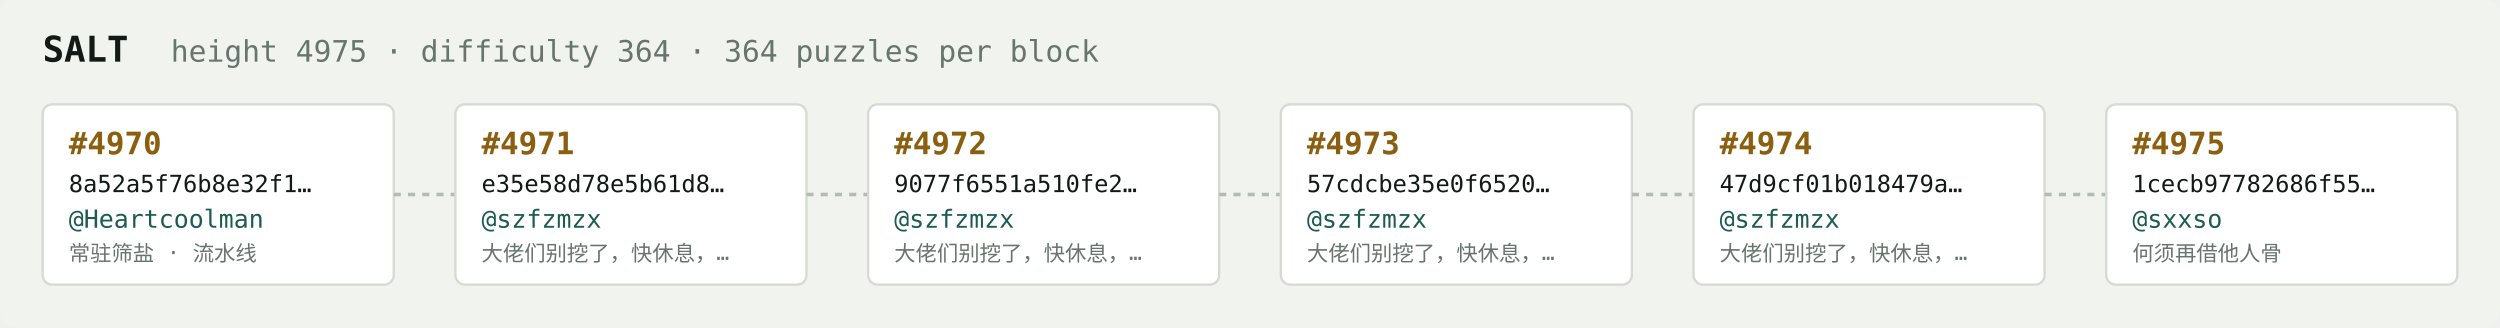
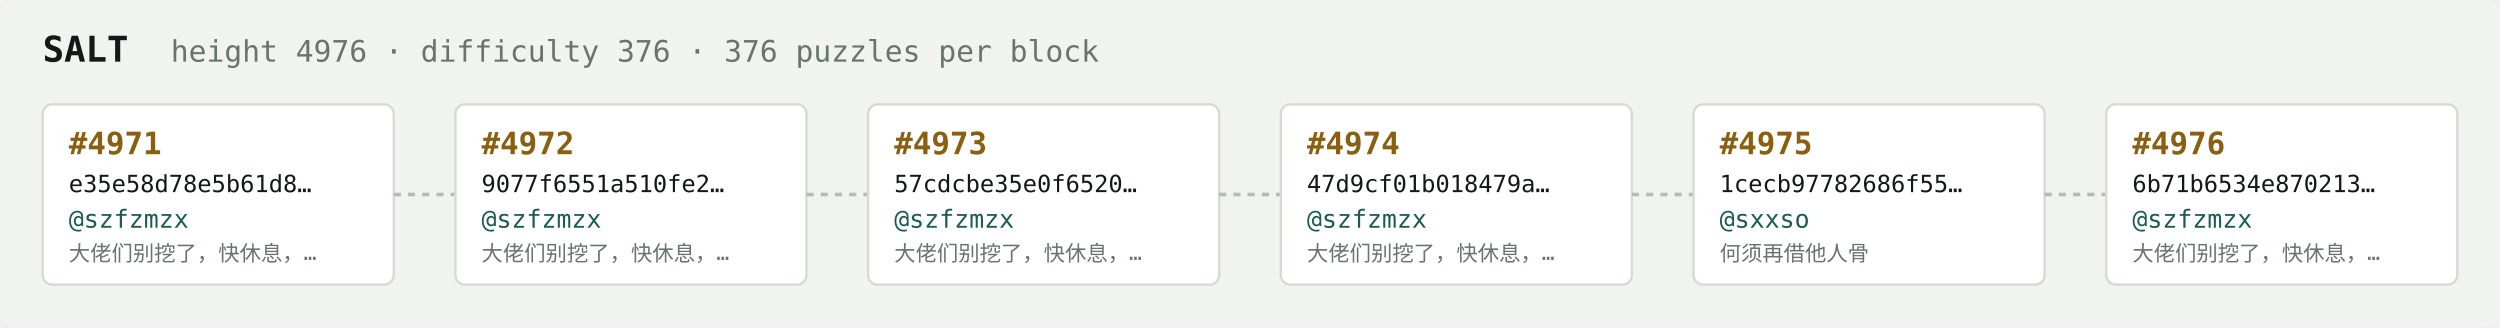
<svg xmlns="http://www.w3.org/2000/svg" width="1054" height="138" viewBox="0 0 1054 138" font-family="ui-monospace,SFMono-Regular,Menlo,monospace">
  <rect fill="#f1f3ef" width="1054" height="138" rx="6" />
  <text x="18" y="26" fill="#121916" font-size="15" font-weight="700">SALT</text>
-   <text x="72" y="26" fill="#68746e" font-size="12.5">height 4975 · difficulty 364 · 364 puzzles per block</text>
+   <text x="72" y="26" fill="#68746e" font-size="12.5">height 4976 · difficulty 376 · 376 puzzles per block</text>
  <rect x="18" y="44" width="148" height="76" rx="4" fill="#ffffff" stroke="#d5dbd2" stroke-width="1" />
-   <text x="29" y="65" fill="#8a5f10" font-size="13" font-weight="700">#4970</text>
-   <text x="29" y="81" fill="#121916" font-size="10">8a52a5f76b8e32f1…</text>
-   <text x="29" y="96" fill="#1c5b52" font-size="10.5">@Heartcoolman</text>
-   <text x="29" y="110" fill="#68746e" font-size="9">常驻筛盐 · 流水线</text>
+   <text x="29" y="65" fill="#8a5f10" font-size="13" font-weight="700">#4971</text>
+   <text x="29" y="81" fill="#121916" font-size="10">e35e58d78e5b61d8…</text>
+   <text x="29" y="96" fill="#1c5b52" font-size="10.5">@szfzmzx</text>
+   <text x="29" y="110" fill="#68746e" font-size="9">大佬们别挖了，快休息，…</text>
  <line x1="166" y1="82.0" x2="192" y2="82.0" stroke="#b3bcb4" stroke-width="1.5" stroke-dasharray="3 3" />
  <rect x="192" y="44" width="148" height="76" rx="4" fill="#ffffff" stroke="#d5dbd2" stroke-width="1" />
-   <text x="203" y="65" fill="#8a5f10" font-size="13" font-weight="700">#4971</text>
-   <text x="203" y="81" fill="#121916" font-size="10">e35e58d78e5b61d8…</text>
+   <text x="203" y="65" fill="#8a5f10" font-size="13" font-weight="700">#4972</text>
+   <text x="203" y="81" fill="#121916" font-size="10">9077f6551a510fe2…</text>
  <text x="203" y="96" fill="#1c5b52" font-size="10.5">@szfzmzx</text>
  <text x="203" y="110" fill="#68746e" font-size="9">大佬们别挖了，快休息，…</text>
  <line x1="340" y1="82.0" x2="366" y2="82.0" stroke="#b3bcb4" stroke-width="1.5" stroke-dasharray="3 3" />
  <rect x="366" y="44" width="148" height="76" rx="4" fill="#ffffff" stroke="#d5dbd2" stroke-width="1" />
-   <text x="377" y="65" fill="#8a5f10" font-size="13" font-weight="700">#4972</text>
-   <text x="377" y="81" fill="#121916" font-size="10">9077f6551a510fe2…</text>
+   <text x="377" y="65" fill="#8a5f10" font-size="13" font-weight="700">#4973</text>
+   <text x="377" y="81" fill="#121916" font-size="10">57cdcbe35e0f6520…</text>
  <text x="377" y="96" fill="#1c5b52" font-size="10.5">@szfzmzx</text>
  <text x="377" y="110" fill="#68746e" font-size="9">大佬们别挖了，快休息，…</text>
  <line x1="514" y1="82.0" x2="540" y2="82.0" stroke="#b3bcb4" stroke-width="1.5" stroke-dasharray="3 3" />
  <rect x="540" y="44" width="148" height="76" rx="4" fill="#ffffff" stroke="#d5dbd2" stroke-width="1" />
-   <text x="551" y="65" fill="#8a5f10" font-size="13" font-weight="700">#4973</text>
-   <text x="551" y="81" fill="#121916" font-size="10">57cdcbe35e0f6520…</text>
+   <text x="551" y="65" fill="#8a5f10" font-size="13" font-weight="700">#4974</text>
+   <text x="551" y="81" fill="#121916" font-size="10">47d9cf01b018479a…</text>
  <text x="551" y="96" fill="#1c5b52" font-size="10.5">@szfzmzx</text>
  <text x="551" y="110" fill="#68746e" font-size="9">大佬们别挖了，快休息，…</text>
  <line x1="688" y1="82.0" x2="714" y2="82.0" stroke="#b3bcb4" stroke-width="1.5" stroke-dasharray="3 3" />
  <rect x="714" y="44" width="148" height="76" rx="4" fill="#ffffff" stroke="#d5dbd2" stroke-width="1" />
-   <text x="725" y="65" fill="#8a5f10" font-size="13" font-weight="700">#4974</text>
-   <text x="725" y="81" fill="#121916" font-size="10">47d9cf01b018479a…</text>
-   <text x="725" y="96" fill="#1c5b52" font-size="10.5">@szfzmzx</text>
-   <text x="725" y="110" fill="#68746e" font-size="9">大佬们别挖了，快休息，…</text>
+   <text x="725" y="65" fill="#8a5f10" font-size="13" font-weight="700">#4975</text>
+   <text x="725" y="81" fill="#121916" font-size="10">1cecb97782686f55…</text>
+   <text x="725" y="96" fill="#1c5b52" font-size="10.5">@sxxso</text>
+   <text x="725" y="110" fill="#68746e" font-size="9">何须再借他人骨</text>
  <line x1="862" y1="82.0" x2="888" y2="82.0" stroke="#b3bcb4" stroke-width="1.5" stroke-dasharray="3 3" />
  <rect x="888" y="44" width="148" height="76" rx="4" fill="#ffffff" stroke="#d5dbd2" stroke-width="1" />
-   <text x="899" y="65" fill="#8a5f10" font-size="13" font-weight="700">#4975</text>
-   <text x="899" y="81" fill="#121916" font-size="10">1cecb97782686f55…</text>
-   <text x="899" y="96" fill="#1c5b52" font-size="10.5">@sxxso</text>
-   <text x="899" y="110" fill="#68746e" font-size="9">何须再借他人骨</text>
+   <text x="899" y="65" fill="#8a5f10" font-size="13" font-weight="700">#4976</text>
+   <text x="899" y="81" fill="#121916" font-size="10">6b71b6534e870213…</text>
+   <text x="899" y="96" fill="#1c5b52" font-size="10.5">@szfzmzx</text>
+   <text x="899" y="110" fill="#68746e" font-size="9">大佬们别挖了，快休息，…</text>
</svg>
